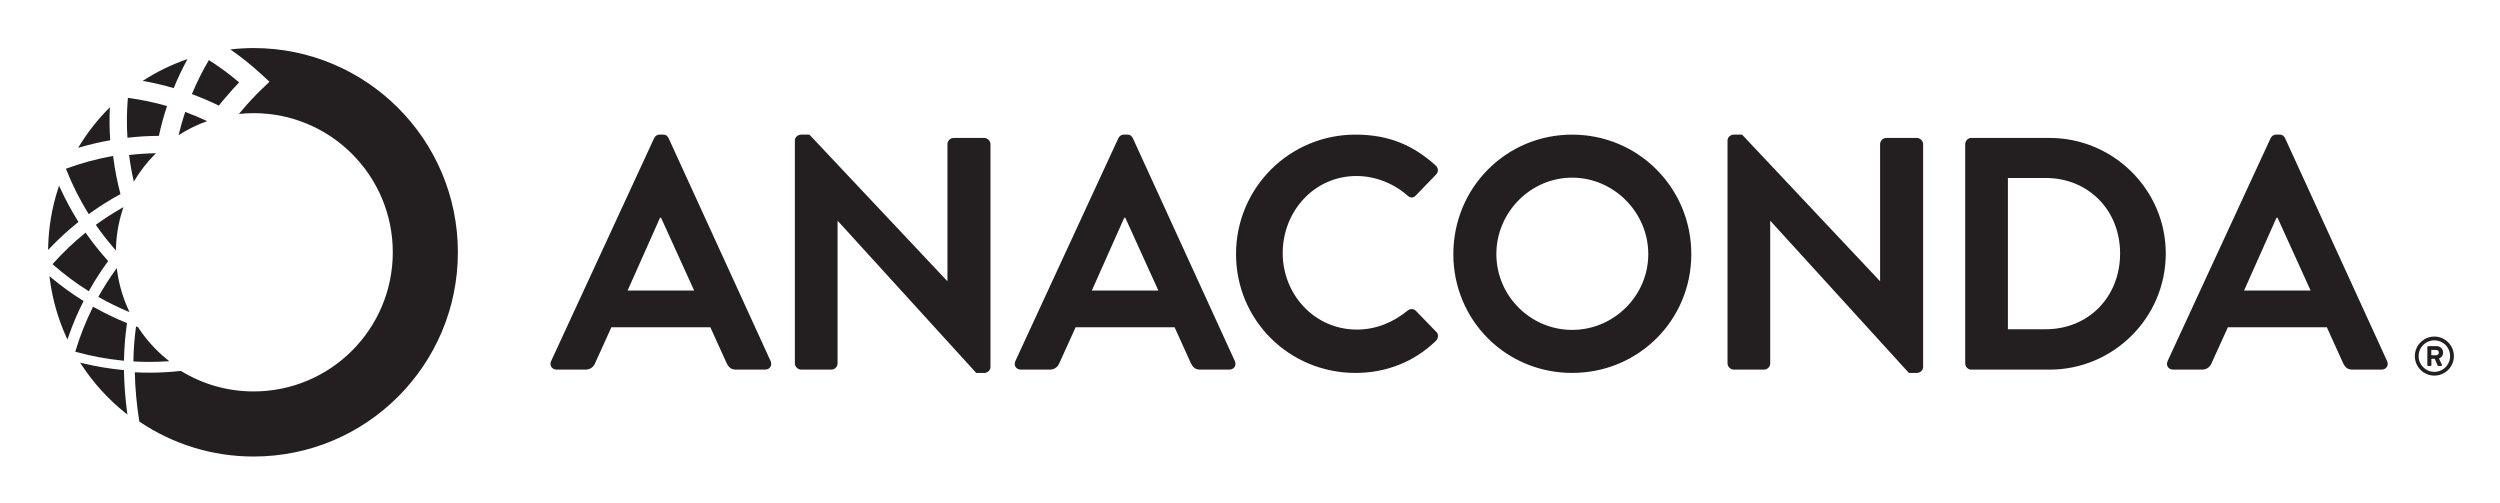
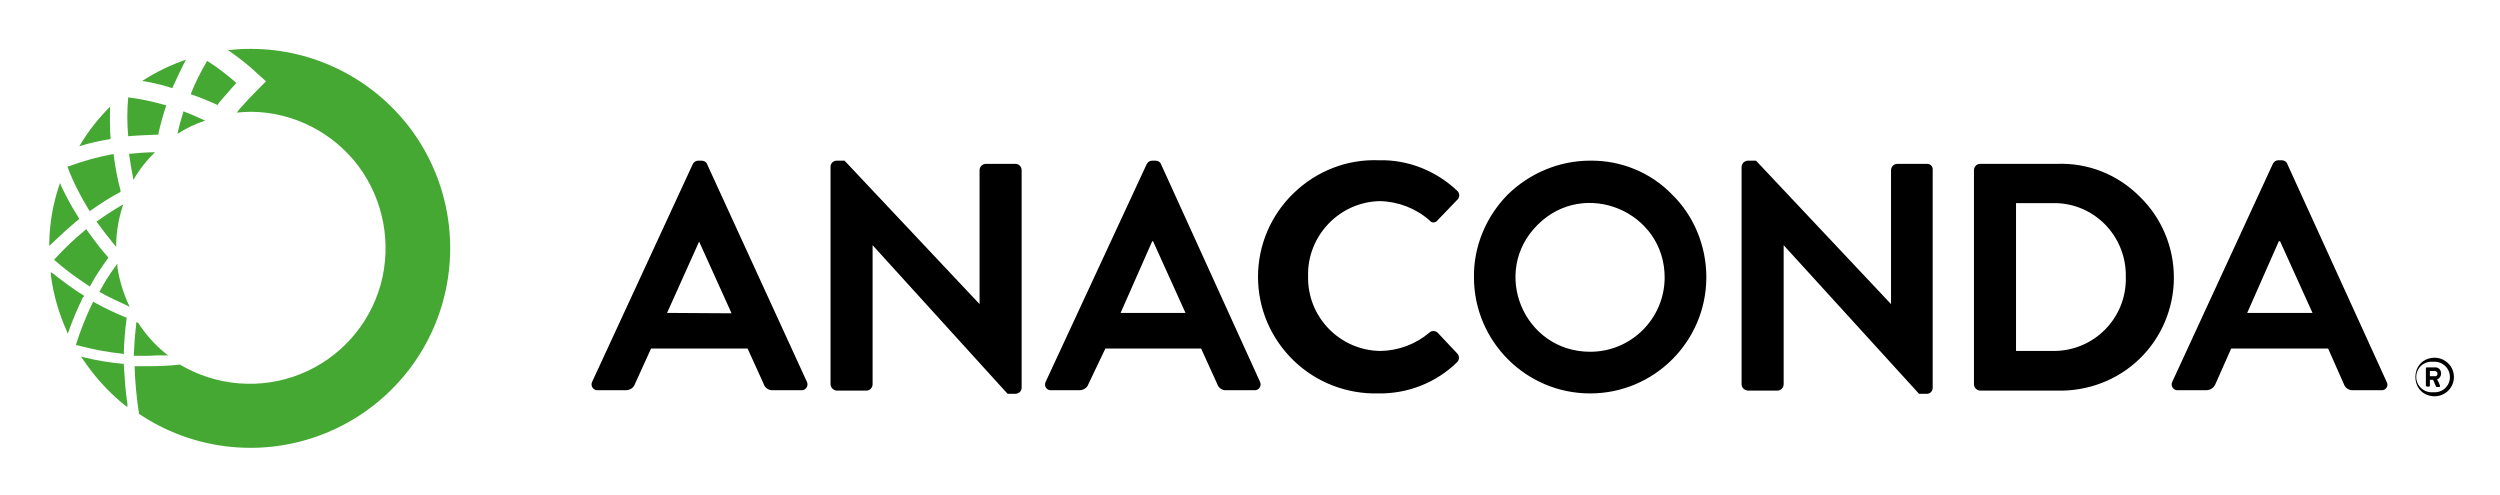
- <svg xmlns="http://www.w3.org/2000/svg" role="img" viewBox="-10.60 -10.60 551.20 110.70">
-   <g fill="#231f20">
-     <path d="M127.775 53.453l7.152-16.054h.218l7.298 16.054zm9.049-33.567c-.22-.438-.51-.803-1.241-.803h-.73c-.657 0-1.021.365-1.241.803l-22.694 49.11c-.437.949.147 1.897 1.24 1.897h6.35c1.167 0 1.824-.73 2.115-1.458l3.576-7.882h21.82l3.574 7.882c.511 1.02 1.022 1.458 2.118 1.458h6.348c1.094 0 1.678-.948 1.24-1.897l-22.475-49.11m69.568-.073h-6.713c-.804 0-1.387.656-1.387 1.386v30.138h-.073l-30.356-32.254h-1.824c-.731 0-1.387.584-1.387 1.314v49.11c0 .73.656 1.386 1.387 1.386h6.64c.802 0 1.386-.656 1.386-1.387V38.13h.072l30.503 33.494h1.752c.73 0 1.387-.584 1.387-1.313V21.2c0-.73-.658-1.387-1.387-1.387m23.738 33.64l7.15-16.053h.219l7.297 16.054zm9.049-33.567c-.219-.438-.511-.803-1.242-.803h-.729c-.657 0-1.021.365-1.241.803l-22.694 49.11c-.438.949.146 1.897 1.24 1.897h6.35c1.166 0 1.824-.73 2.116-1.458l3.576-7.882h21.818l3.575 7.882c.51 1.02 1.023 1.458 2.117 1.458h6.348c1.095 0 1.679-.948 1.24-1.897l-22.474-49.11m62.368 38.018c-.439-.438-1.242-.511-1.826 0-3.064 2.481-6.786 4.16-11.164 4.16-9.341 0-16.346-7.735-16.346-16.857 0-9.195 6.932-17.002 16.273-17.002 4.085 0 8.173 1.605 11.237 4.305.584.583 1.314.583 1.826 0l4.45-4.597c.584-.584.584-1.46-.073-2.044-4.961-4.451-10.29-6.786-17.66-6.786a26.286 26.286 0 0 0-26.343 26.343c0 14.595 11.75 26.197 26.343 26.197 6.496 0 12.77-2.262 17.733-7.078.511-.511.656-1.46.074-1.97l-4.524-4.67m34.481 4.231c-9.193 0-16.71-7.516-16.71-16.71 0-9.195 7.517-16.857 16.71-16.857 9.195 0 16.784 7.662 16.784 16.857 0 9.194-7.59 16.71-16.784 16.71zm0-43.053c-14.595 0-26.197 11.748-26.197 26.343s11.602 26.197 26.197 26.197c14.595 0 26.27-11.602 26.27-26.197 0-14.595-11.675-26.343-26.27-26.343m75.995.73h-6.714c-.802 0-1.386.656-1.386 1.386v30.138h-.072l-30.358-32.254h-1.824c-.729 0-1.386.584-1.386 1.314v49.11c0 .73.657 1.386 1.386 1.386h6.64c.803 0 1.387-.656 1.387-1.387V38.13h.073l30.503 33.494h1.75c.73 0 1.387-.584 1.387-1.313V21.2c0-.73-.657-1.387-1.386-1.387m28.398 42.178h-8.318v-33.35h8.318c9.487 0 16.419 7.153 16.419 16.639 0 9.56-6.932 16.711-16.419 16.711zm.876-42.178h-17.294c-.73 0-1.314.656-1.314 1.386v48.307c0 .731.584 1.387 1.314 1.387h17.294c14.084 0 25.614-11.456 25.614-25.613 0-14.011-11.53-25.467-25.614-25.467m42.879 33.64l7.152-16.054h.219l7.297 16.054zM515.7 68.996l-22.476-49.11c-.219-.438-.51-.803-1.239-.803h-.73c-.658 0-1.023.365-1.24.803l-22.695 49.11c-.439.949.145 1.897 1.24 1.897h6.35c1.167 0 1.823-.73 2.115-1.458l3.576-7.882h21.818l3.577 7.882c.51 1.02 1.021 1.458 2.115 1.458h6.349c1.095 0 1.679-.948 1.24-1.897m9.753-2.446h1.066c.36 0 .6.24.6.588 0 .323-.24.586-.6.586h-1.066zm-.646 3.545h.444a.226.226 0 0 0 .226-.228v-1.353h.743l.599 1.413c.036.084.12.168.216.168h.538c.168 0 .288-.168.204-.323-.204-.432-.42-.886-.634-1.33.358-.13.909-.466.909-1.317 0-.91-.73-1.412-1.472-1.412h-1.773a.227.227 0 0 0-.227.227v3.927c0 .12.096.228.227.228" />
-     <path d="M526.124 64.443a3.46 3.46 0 0 1 3.473 3.472 3.468 3.468 0 0 1-3.473 3.473 3.475 3.475 0 0 1-3.472-3.473 3.467 3.467 0 0 1 3.472-3.472zm0 7.771c2.372 0 4.31-1.928 4.31-4.299 0-2.37-1.938-4.31-4.31-4.31-2.37 0-4.299 1.94-4.299 4.31a4.303 4.303 0 0 0 4.299 4.3M16.737 68.93l.007-.33c.055-2.62.263-5.22.624-7.729l.034-.236-.222-.09a62.953 62.953 0 0 1-6.97-3.363l-.282-.158-.143.288A60.567 60.567 0 0 0 6.09 66.64l-.094.3.305.084A60.766 60.766 0 0 0 16.407 68.9l.33.031m6.967-45.67l.013-.078c-1.956.034-3.91.168-5.857.395.252 1.97.597 3.925 1.044 5.857a30.768 30.768 0 0 1 4.8-6.174m-6.967 48.012l-.005-.274-.273-.026a62.726 62.726 0 0 1-8.643-1.443l-.756-.18.428.647a45.53 45.53 0 0 0 9.41 10.333l.59.479-.096-.756a80.243 80.243 0 0 1-.655-8.78m14.005-68.85a44.835 44.835 0 0 0-9.88 4.805c2.315.41 4.596.946 6.836 1.603a63.787 63.787 0 0 1 3.044-6.408m14.58-2.427c-1.736 0-3.446.108-5.131.3a64.312 64.312 0 0 1 6.831 5.473l1.791 1.653-1.756 1.69a59.567 59.567 0 0 0-4.225 4.522l-.068.078c-.016.016-.267.295-.687.807a31.061 31.061 0 0 1 3.245-.172c16.943 0 30.679 13.735 30.679 30.678S62.265 75.703 45.322 75.703a30.53 30.53 0 0 1-16.037-4.525c-2.302.256-4.617.39-6.934.39-1.077 0-2.154-.028-3.23-.084.07 3.49.401 7.107.996 10.858a44.816 44.816 0 0 0 25.205 7.711c24.87 0 45.03-20.16 45.03-45.028 0-24.869-20.16-45.029-45.03-45.029" />
-     <path d="M39.353 10.64a66.05 66.05 0 0 1 2.768-3.08 59.477 59.477 0 0 0-6.667-4.915 59.455 59.455 0 0 0-3.746 7.505 63.463 63.463 0 0 1 5.946 2.537 36.37 36.37 0 0 1 1.699-2.047M8.79 36.329l.171.278.269-.19a62.824 62.824 0 0 1 6.521-4.106l.211-.115-.06-.232a62.59 62.59 0 0 1-1.522-7.859l-.04-.32-.319.058a60.138 60.138 0 0 0-9.79 2.65l-.296.109.118.291A60.331 60.331 0 0 0 8.79 36.33m-.517 4.366l-.256.207a60.313 60.313 0 0 0-6.826 6.51l-.208.232.235.204a60.2 60.2 0 0 0 7.485 5.585l.27.172.16-.28a62.93 62.93 0 0 1 3.97-6.17l.146-.2-.165-.184a63.646 63.646 0 0 1-4.623-5.807l-.188-.269M25.93 69.084l.783-.047-.608-.496a30.51 30.51 0 0 1-6.194-6.888l-.014-.082-.5-.22-.057.424a62.31 62.31 0 0 0-.526 7.017l-.006.295.295.017a60.265 60.265 0 0 0 6.828-.02M24.43 19.355a63.693 63.693 0 0 1 1.8-6.576 59.294 59.294 0 0 0-8.638-1.803 59.737 59.737 0 0 0-.094 8.792 63.512 63.512 0 0 1 6.931-.413m4.346-.157a30.542 30.542 0 0 1 6.304-3.093 59.132 59.132 0 0 0-4.846-2.024 59.576 59.576 0 0 0-1.458 5.117M7.826 55.77l-.237-.148a63.049 63.049 0 0 1-6.69-4.835l-.602-.499.102.775a45.04 45.04 0 0 0 3.553 12.5l.316.703.253-.729a62.794 62.794 0 0 1 3.177-7.518l.128-.248m5.792-42.715a45.193 45.193 0 0 0-6.988 8.938 63.332 63.332 0 0 1 7.07-1.67 63.434 63.434 0 0 1-.082-7.268m1.332 31.562l.03-.776a30.311 30.311 0 0 1 1.395-8.026l.24-.754-.684.395a61.254 61.254 0 0 0-5.163 3.34l-.244.177.172.248a61.151 61.151 0 0 0 3.747 4.808l.506.588m.302 4.648l-.107-.761-.446.625a60.7 60.7 0 0 0-3.468 5.462l-.149.265.266.152a59.655 59.655 0 0 0 5.887 2.901l.72.309-.32-.715a30.301 30.301 0 0 1-2.383-8.238M6.488 38.497l.213-.17-.144-.232a63.084 63.084 0 0 1-3.806-7.048l-.328-.714-.241.747a45.204 45.204 0 0 0-2.16 12.644L0 44.517l.548-.573a63.075 63.075 0 0 1 5.94-5.447" />
-   </g>
+ <svg xmlns="http://www.w3.org/2000/svg" role="img" viewBox="-144.00 212.50 624.00 123.50">
+   <style>svg {enable-background:new -153 -46 652 652}</style>
+   <path d="M32.5 253.5c-.2-.6-.8-.9-1.4-.9h-.8c-.6 0-1.1.3-1.4.9L3.8 307.8c-.5 1 .3 2.2 1.4 2.1h7c1 0 2-.6 2.3-1.6l4-8.8h24.1l4 8.8c.3 1 1.3 1.7 2.4 1.6h7c1.1.1 1.9-1.1 1.4-2.1l-24.9-54.3zm-10 37.1l8-17.8 8.1 17.9-16.1-.1zm87-37.2h-7.4c-.9 0-1.6.7-1.6 1.6v33.4l-33.7-35.8h-2c-.8 0-1.5.7-1.5 1.5v54.3c0 .8.7 1.5 1.5 1.6h7.4c.9 0 1.6-.7 1.6-1.6v-34.7l33.7 37.1h1.9c.8 0 1.6-.6 1.6-1.5V255c0-.9-.7-1.6-1.5-1.6zm36.3.1c-.2-.6-.8-.9-1.4-.9h-.8c-.6 0-1.1.3-1.4.9L117 307.8c-.5 1 .2 2.2 1.4 2.1h7c1 0 2-.6 2.3-1.6l4.2-8.8h23.9l4 8.8c.3 1 1.3 1.7 2.3 1.6h7c1.1.1 1.9-1.1 1.4-2.1l-24.7-54.3zm-10.1 37.1l7.9-17.9h.2l8.1 17.9h-16.2zm79.1 4.9c-.6-.5-1.5-.5-2 0-3.4 2.9-7.7 4.5-12.2 4.6-10.2-.1-18.3-8.5-18.1-18.6-.3-10.1 7.8-18.6 17.9-18.8 4.6.1 9 1.8 12.4 4.8.5.7 1.5.7 2 0l4.9-5.1c.7-.6.7-1.7 0-2.3-5.3-5-12.3-7.8-19.6-7.6-7.9-.3-15.5 2.7-21.2 8.2-5.7 5.5-8.9 13-8.9 20.9 0 7.9 3.2 15.4 8.9 20.9 5.7 5.5 13.3 8.4 21.2 8.2 7.3.1 14.4-2.7 19.6-7.8.6-.6.6-1.6 0-2.2l-4.9-5.2zm38.1-42.9c-7.7 0-15.1 3.1-20.6 8.5-5.4 5.5-8.5 12.9-8.4 20.6 0 16 13 29 29 29s29-13 29-29c0-7.7-3-15.2-8.5-20.6-5.3-5.5-12.7-8.6-20.5-8.5zm0 47.7c-16.6 0-24.9-20-13.1-31.7 11.7-11.7 31.8-3.3 31.7 13.3-.1 10.1-8.3 18.4-18.6 18.4zm84.1-46.9h-7.4c-.9 0-1.6.7-1.6 1.6v33.4l-33.7-35.8h-2c-.8 0-1.5.6-1.6 1.5v54.3c0 .9.7 1.5 1.6 1.6h7.3c.9 0 1.6-.7 1.6-1.6v-34.7l33.8 37.1h1.9c.8 0 1.5-.6 1.5-1.5V255c.1-.9-.5-1.6-1.4-1.6zm32.4 0h-19.2c-.8 0-1.5.7-1.5 1.6v53.4c0 .8.6 1.5 1.5 1.6h19.2c7.7.2 15.1-2.6 20.6-7.9 5.5-5.3 8.6-12.7 8.6-20.3 0-7.7-3.1-15-8.6-20.3-5.5-5.5-12.9-8.4-20.6-8.1zm-1 46.7h-9.2v-36.9h9.2c10.2-.2 18.4 8.2 18.2 18.4.3 10.2-7.9 18.6-18.2 18.5zm83.3 7.7l-24.8-54.4c-.2-.6-.8-.9-1.4-.9h-.8c-.6 0-1.1.3-1.4.9l-25.1 54.4c-.5 1 .3 2.2 1.4 2.1h7c1.1 0 2-.6 2.4-1.6l3.9-8.8h24.2l3.9 8.8c.3 1 1.3 1.7 2.4 1.6h7c1.1.1 1.9-1.1 1.3-2.1zm-34.8-17.2l7.9-17.9h.3l8.1 17.9h-16.3zm44.9 18.4h.5c.1 0 .2-.1.2-.2v-1.5h.8l.7 1.6c0 .1.1.2.2.2h.6c.2 0 .3-.2.2-.4-.2-.5-.4-1-.7-1.5.6-.2 1-.8 1-1.5 0-.9-.7-1.6-1.6-1.5h-2c-.1 0-.2.1-.2.2v4.4c.1.1.2.2.3.2zm.7-3.9h1.2c.4 0 .7.3.7.7 0 .4-.3.7-.7.6h-1.2v-1.3zm0 0" />
+   <path d="M463.3 311.4c2.8.2 5.2-2 5.2-4.8s-2.4-5-5.2-4.8c-5.9.5-5.9 9.1 0 9.6zm0-8.6c2.3-.2 4.2 1.6 4.2 3.8 0 2.3-1.9 4-4.2 3.8-2.3.2-4.2-1.6-4.2-3.8 0-2.3 1.9-4 4.2-3.8zm0 0" />
+   <path fill="#44a833" d="M-113.1 301v-.4c.1-2.9.3-5.7.7-8.6v-.3h-.3c-2.6-1.1-5.2-2.3-7.7-3.7l-.3-.2-.2.3c-1.6 3.3-3 6.8-4.1 10.3v.3h.4c3.7 1 7.4 1.7 11.2 2.1l.3.2zm7.8-50.5c-2.2 0-4.3.2-6.5.4.3 2.2.7 4.3 1.1 6.5 1.5-2.6 3.3-4.9 5.4-6.9zm-7.8 53.1v-.3h-.3c-3.2-.3-6.4-.8-9.6-1.6l-.8-.2.5.7c2.9 4.3 6.4 8.2 10.4 11.4l.7.5v-.8c-.5-3.2-.7-6.5-.9-9.7zm15.5-76.2c-3.8 1.3-7.5 3.1-10.9 5.3 2.5.4 5.1 1 7.5 1.8 1.1-2.4 2.2-4.8 3.4-7.1zm16.2-2.7c-1.9 0-3.8.1-5.7.3 2.6 1.8 5.2 3.8 7.5 6l2 1.8-1.9 1.9c-1.6 1.6-3.2 3.3-4.7 5l-.7.9c1.2-.1 2.4-.2 3.6-.2 10.6.1 20.5 5.2 26.8 13.6 6.3 8.5 8.3 19.4 5.5 29.6-2.9 10.2-10.3 18.4-20.1 22.3-9.8 3.9-20.9 3-30-2.4-2.5.3-5.1.4-7.7.4h-3.6c.1 4 .5 8 1.1 11.9 13.1 8.8 29.6 10.9 44.5 5.6 14.9-5.3 26.4-17.3 31-32.4 4.6-15.1 1.8-31.5-7.6-44.2-9.4-12.6-24.2-20.1-40-20.1zm-6.6 11.9c1-1.2 2-2.3 3-3.4-2.3-2-4.7-3.9-7.3-5.5-1.6 2.7-3 5.5-4.1 8.3 2.3.8 4.5 1.7 6.7 2.7.4-.7 1.1-1.4 1.7-2.1zm-33.8 28.3l.2.3.3-.2c2.3-1.6 4.7-3.2 7.2-4.5l.2-.2v-.2c-.8-2.9-1.3-5.8-1.7-8.7v-.4h-.4c-3.7.7-7.3 1.7-10.8 3h-.3v.3c1.4 3.7 3.2 7.2 5.3 10.6zm-.6 4.8l-.3.2c-2.7 2.2-5.2 4.6-7.6 7.2l-.2.3.3.2c2.6 2.3 5.4 4.3 8.3 6.2l.3.2.2-.3c1.3-2.4 2.8-4.6 4.4-6.8v-.2l-.2-.2c-1.8-2-3.4-4.2-5-6.4l-.2-.4zm19.5 31.5h.9l-.7-.5c-2.7-2.2-5-4.8-6.8-7.6l-.5-.2v.5c-.3 2.5-.5 5.1-.6 7.6v.3h3.9c1.1-.1 2.5-.1 3.8-.1zm-1.6-55.1c.5-2.5 1.2-4.9 2-7.3-3.1-.9-6.3-1.6-9.5-2-.3 3.2-.3 6.5 0 9.7 2.3-.2 4.9-.3 7.5-.4zm4.8-.2c2.2-1.4 4.5-2.5 6.9-3.3-1.8-.8-3.5-1.6-5.4-2.3-.6 1.9-1.1 3.7-1.5 5.6zm-23.2 40.5l-.3-.2c-2.6-1.6-5-3.4-7.4-5.3l-.7-.5v.8c.6 4.8 2 9.5 3.9 13.8l.3.8.3-.8c1-2.8 2.2-5.6 3.5-8.3l.4-.3zm6.4-47.3c-3 3-5.6 6.3-7.7 9.9 2.6-.8 5.2-1.4 7.8-1.8-.2-2.7-.2-5.4-.1-8.1zm1.5 35v-.9c.1-3 .6-6 1.5-8.9l.3-.8-.7.4c-1.9 1.1-3.9 2.4-5.7 3.7l-.3.2.2.3c1.3 1.8 2.7 3.6 4.1 5.3l.6.7zm.3 5.1v-.9l-.5.7c-1.4 1.9-2.7 3.9-3.8 6l-.2.3.3.2c2.1 1.2 4.3 2.2 6.5 3.2l.8.4-.4-.8c-1.3-2.9-2.2-5.9-2.7-9.1zm-9.7-11.9l.2-.2-.2-.3c-1.6-2.5-3-5.1-4.3-7.8l-.3-.8-.3.8c-1.5 4.5-2.3 9.2-2.4 14v.9l.6-.6c2.2-2.1 4.4-4.1 6.7-6zm0 0" />
</svg>
